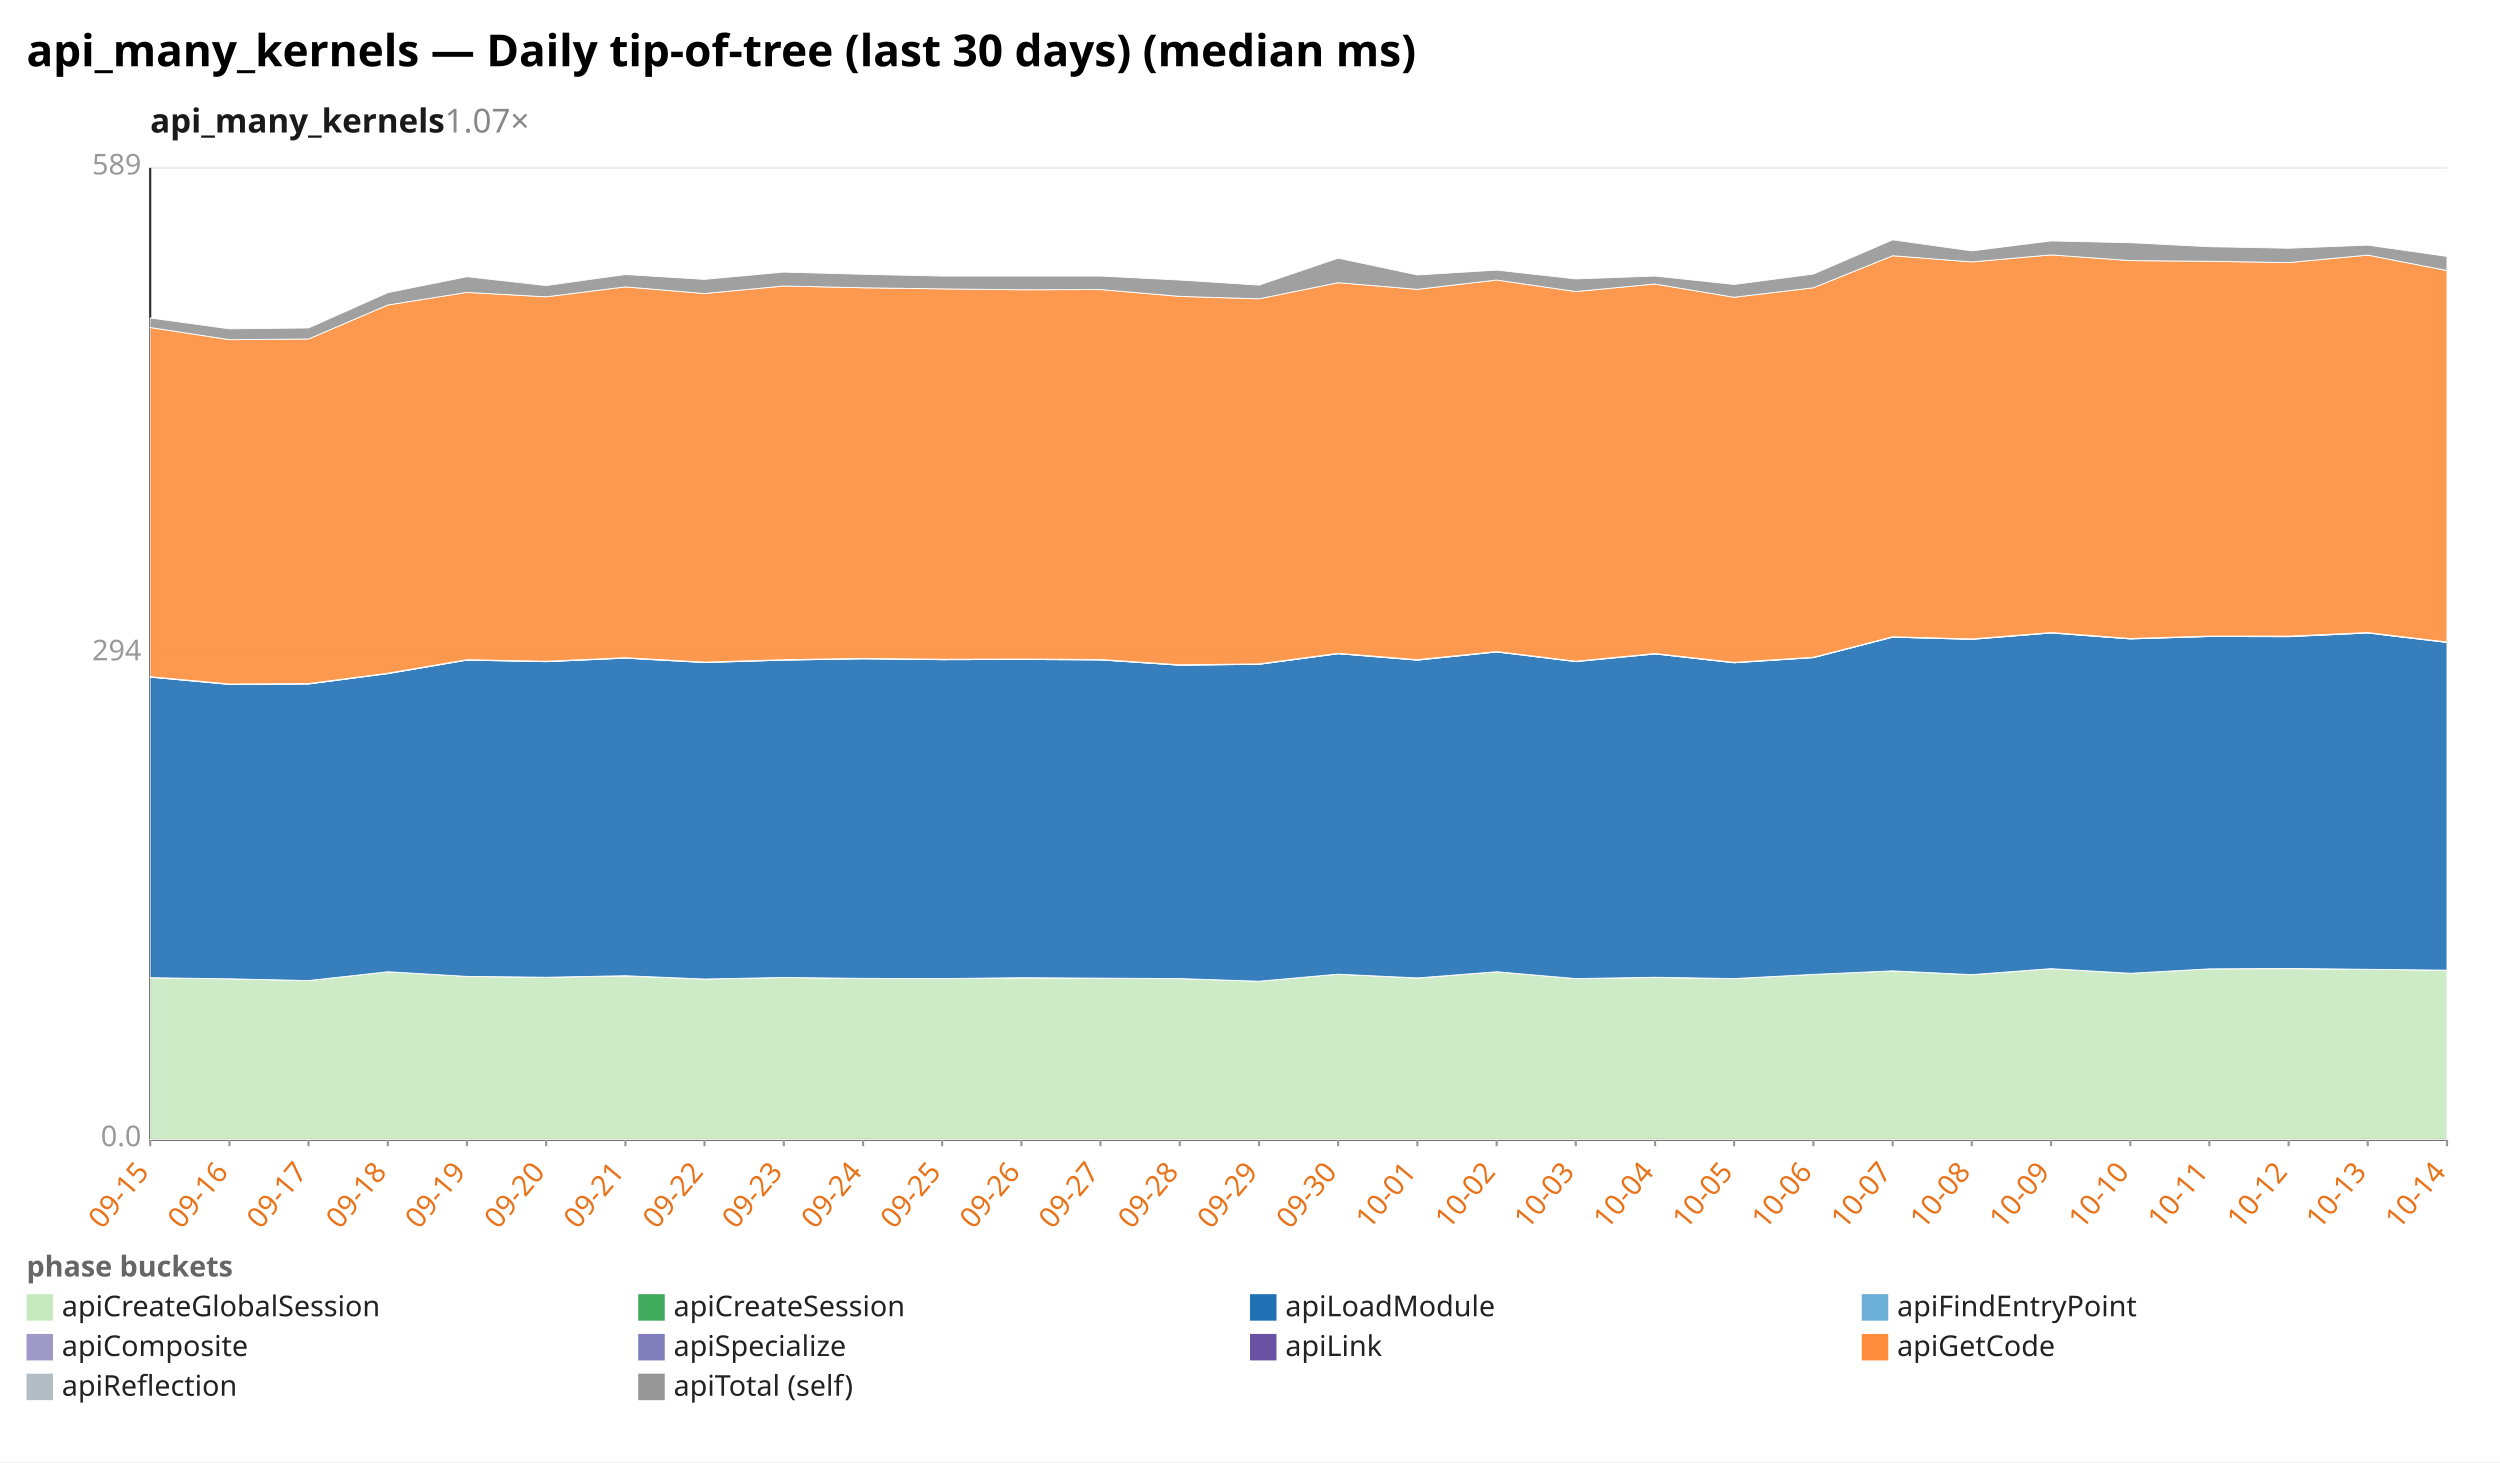
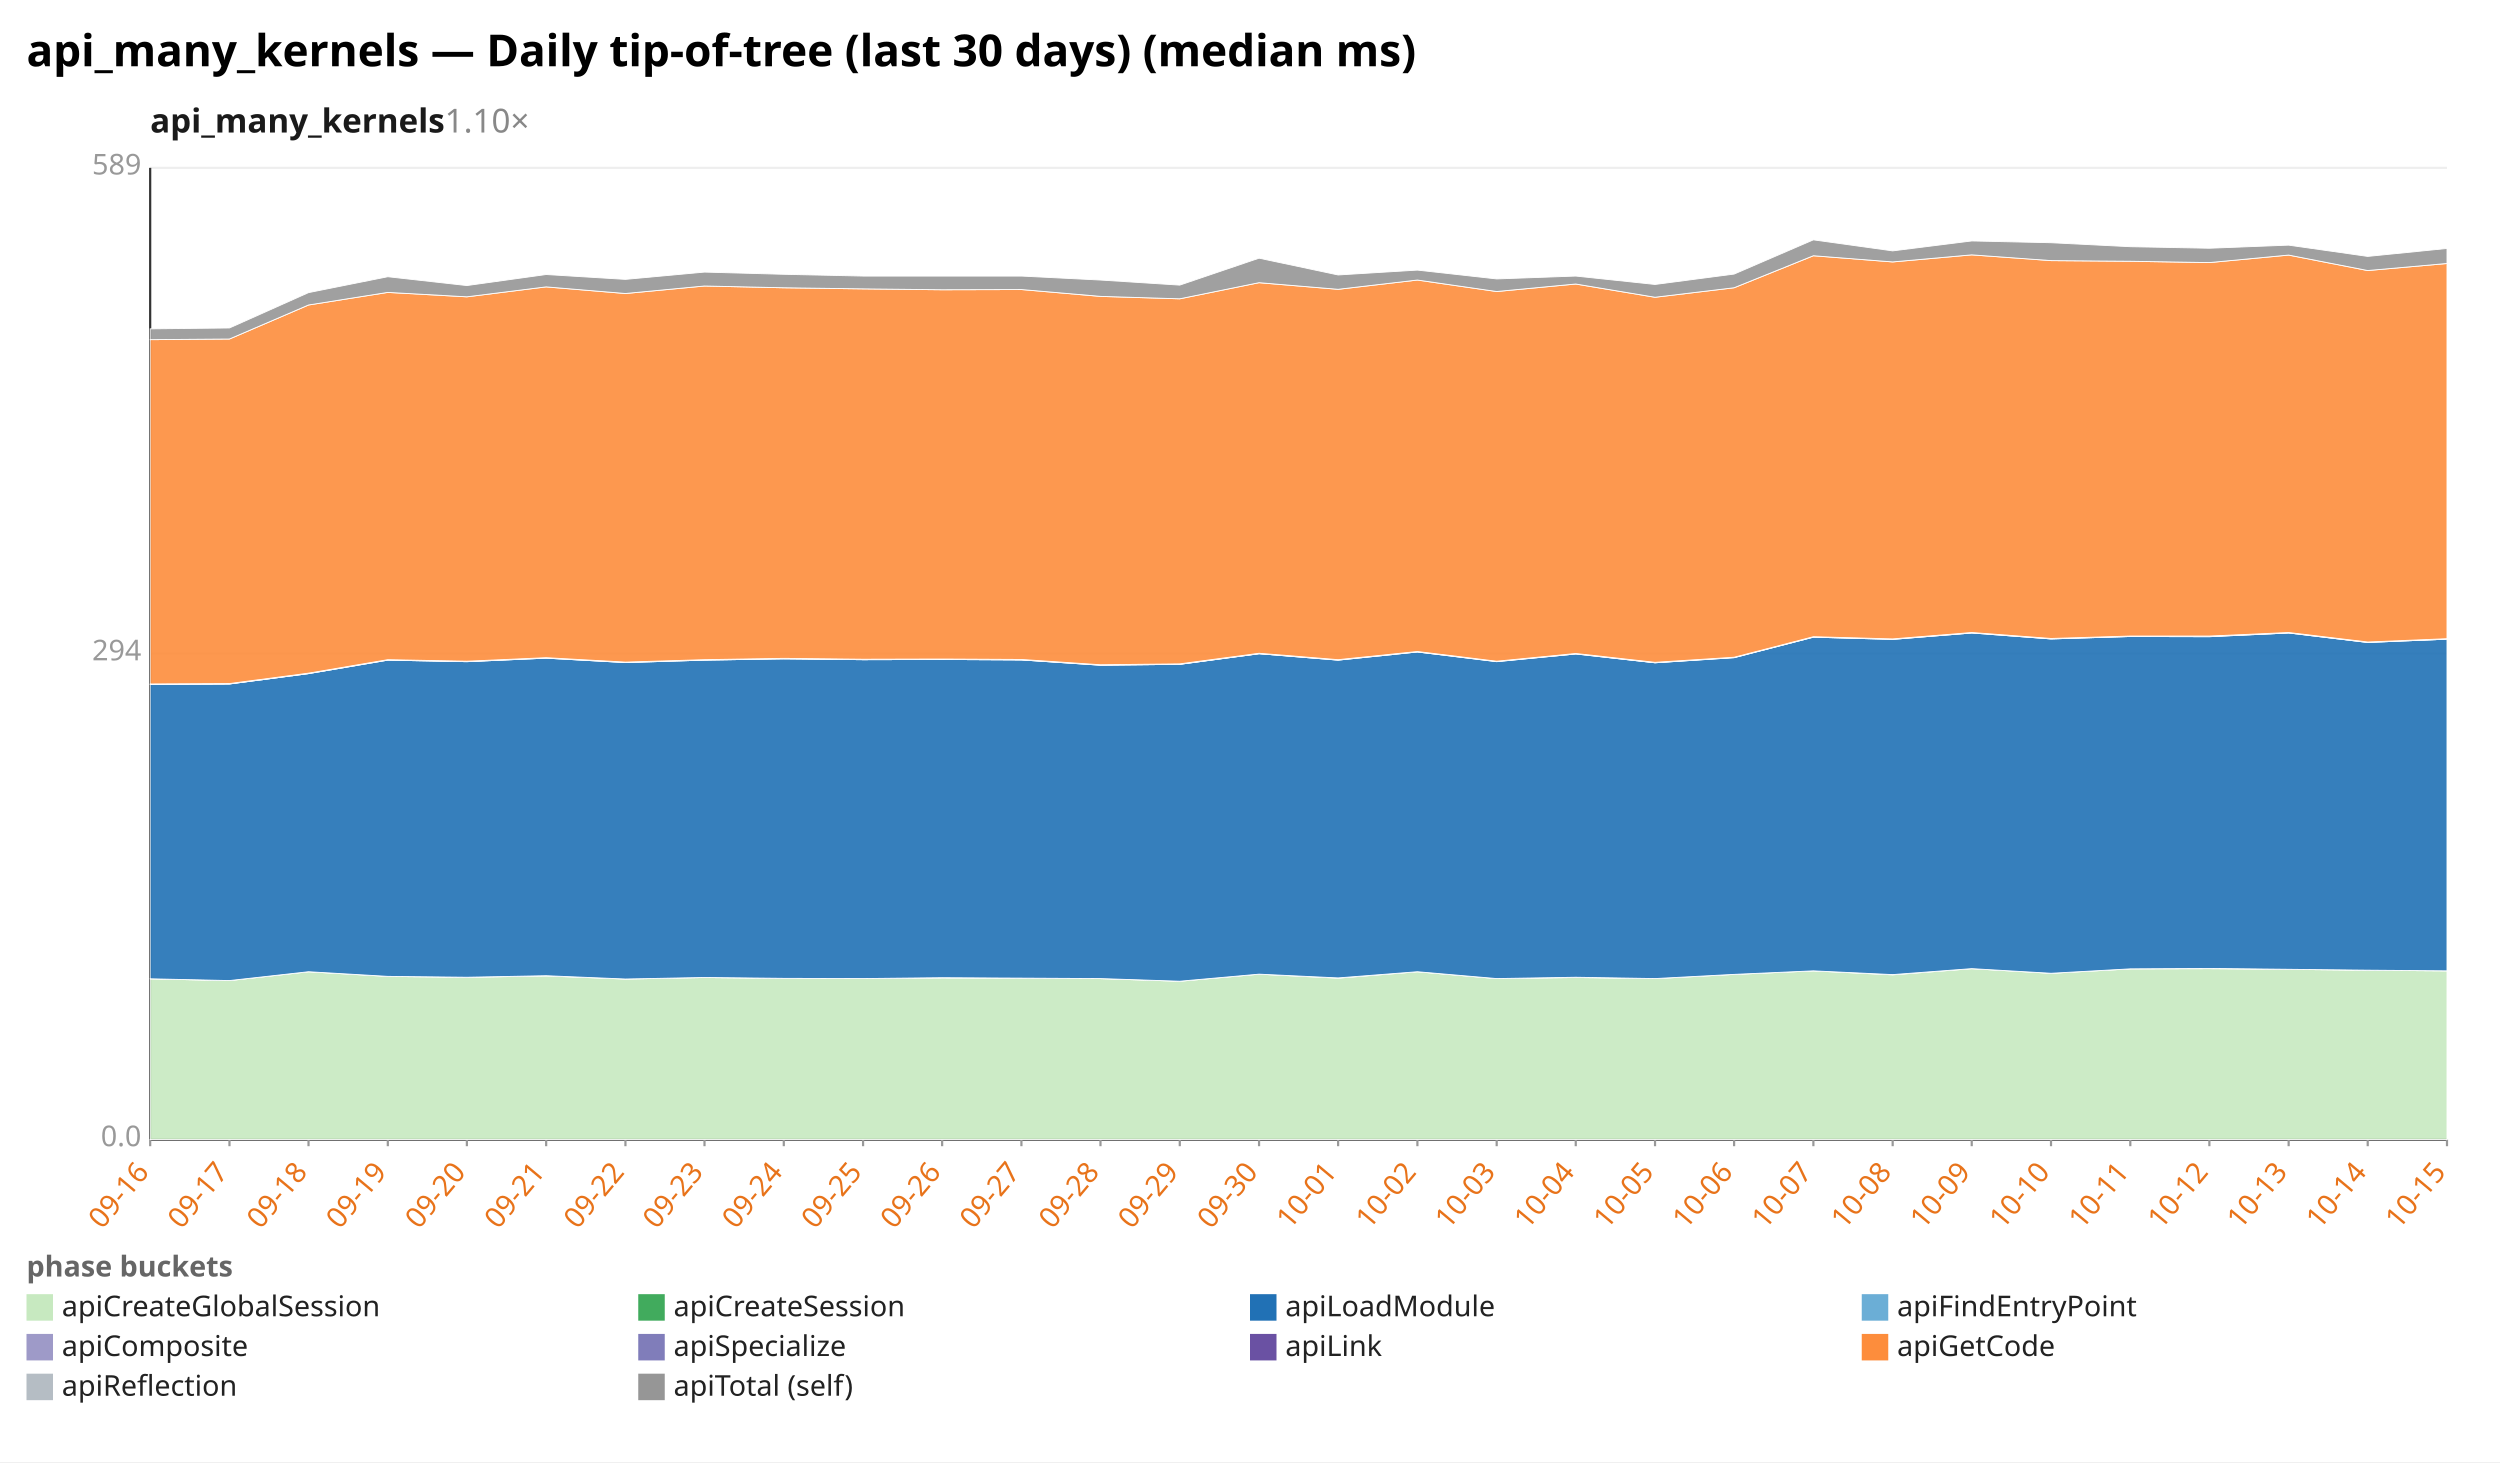
<svg xmlns="http://www.w3.org/2000/svg" width="1132" height="662" viewBox="0 0 1132 662" preserveAspectRatio="xMidYMid meet" font-family="sans-serif" font-size="13">
  <rect width="1132" height="662" fill="white" />
  <text x="12" y="30" font-size="20" font-weight="bold">api_many_kernels — Daily tip-of-tree (last 30 days) (median ms)</text>
-   <text x="68" y="60" font-size="15" font-weight="600" fill="#1a1a1a">api_many_kernels<tspan fill="#888" font-weight="400" text-decoration="none">  1.07×</tspan>
+   <text x="68" y="60" font-size="15" font-weight="600" fill="#1a1a1a">api_many_kernels<tspan fill="#888" font-weight="400" text-decoration="none">  1.10×</tspan>
  </text>
  <line x1="68.0" y1="516.0" x2="1108.0" y2="516.0" stroke="#eee" />
  <text x="64.0" y="519.0" text-anchor="end" fill="#999">0.0</text>
  <line x1="68.0" y1="296.0" x2="1108.0" y2="296.0" stroke="#eee" />
  <text x="64.0" y="299.0" text-anchor="end" fill="#999">294</text>
  <line x1="68.0" y1="76.0" x2="1108.0" y2="76.0" stroke="#eee" />
  <text x="64.0" y="79.0" text-anchor="end" fill="#999">589</text>
  <line x1="68.0" y1="76.0" x2="68.0" y2="516.0" stroke="#333" />
  <line x1="68.0" y1="516.0" x2="1108.0" y2="516.0" stroke="#333" />
  <line x1="68.0" y1="516.0" x2="68.0" y2="519.0" stroke="#999" />
-   <text x="68.0" y="531.0" text-anchor="end" fill="#e8731a" transform="rotate(-50 68.0 531.0)">09-15</text>
+   <text x="68.0" y="531.0" text-anchor="end" fill="#e8731a" transform="rotate(-50 68.0 531.0)">09-16</text>
  <line x1="103.9" y1="516.0" x2="103.9" y2="519.0" stroke="#999" />
-   <text x="103.9" y="531.0" text-anchor="end" fill="#e8731a" transform="rotate(-50 103.9 531.0)">09-16</text>
+   <text x="103.9" y="531.0" text-anchor="end" fill="#e8731a" transform="rotate(-50 103.9 531.0)">09-17</text>
  <line x1="139.7" y1="516.0" x2="139.7" y2="519.0" stroke="#999" />
-   <text x="139.7" y="531.0" text-anchor="end" fill="#e8731a" transform="rotate(-50 139.7 531.0)">09-17</text>
+   <text x="139.7" y="531.0" text-anchor="end" fill="#e8731a" transform="rotate(-50 139.7 531.0)">09-18</text>
  <line x1="175.6" y1="516.0" x2="175.6" y2="519.0" stroke="#999" />
-   <text x="175.6" y="531.0" text-anchor="end" fill="#e8731a" transform="rotate(-50 175.6 531.0)">09-18</text>
+   <text x="175.6" y="531.0" text-anchor="end" fill="#e8731a" transform="rotate(-50 175.6 531.0)">09-19</text>
  <line x1="211.4" y1="516.0" x2="211.4" y2="519.0" stroke="#999" />
-   <text x="211.4" y="531.0" text-anchor="end" fill="#e8731a" transform="rotate(-50 211.4 531.0)">09-19</text>
+   <text x="211.4" y="531.0" text-anchor="end" fill="#e8731a" transform="rotate(-50 211.4 531.0)">09-20</text>
  <line x1="247.3" y1="516.0" x2="247.3" y2="519.0" stroke="#999" />
-   <text x="247.3" y="531.0" text-anchor="end" fill="#e8731a" transform="rotate(-50 247.3 531.0)">09-20</text>
+   <text x="247.3" y="531.0" text-anchor="end" fill="#e8731a" transform="rotate(-50 247.3 531.0)">09-21</text>
  <line x1="283.2" y1="516.0" x2="283.2" y2="519.0" stroke="#999" />
-   <text x="283.2" y="531.0" text-anchor="end" fill="#e8731a" transform="rotate(-50 283.2 531.0)">09-21</text>
+   <text x="283.2" y="531.0" text-anchor="end" fill="#e8731a" transform="rotate(-50 283.2 531.0)">09-22</text>
  <line x1="319.0" y1="516.0" x2="319.0" y2="519.0" stroke="#999" />
-   <text x="319.0" y="531.0" text-anchor="end" fill="#e8731a" transform="rotate(-50 319.0 531.0)">09-22</text>
+   <text x="319.0" y="531.0" text-anchor="end" fill="#e8731a" transform="rotate(-50 319.0 531.0)">09-23</text>
  <line x1="354.9" y1="516.0" x2="354.9" y2="519.0" stroke="#999" />
-   <text x="354.9" y="531.0" text-anchor="end" fill="#e8731a" transform="rotate(-50 354.9 531.0)">09-23</text>
+   <text x="354.9" y="531.0" text-anchor="end" fill="#e8731a" transform="rotate(-50 354.9 531.0)">09-24</text>
  <line x1="390.8" y1="516.0" x2="390.8" y2="519.0" stroke="#999" />
-   <text x="390.8" y="531.0" text-anchor="end" fill="#e8731a" transform="rotate(-50 390.8 531.0)">09-24</text>
+   <text x="390.8" y="531.0" text-anchor="end" fill="#e8731a" transform="rotate(-50 390.8 531.0)">09-25</text>
  <line x1="426.6" y1="516.0" x2="426.6" y2="519.0" stroke="#999" />
-   <text x="426.6" y="531.0" text-anchor="end" fill="#e8731a" transform="rotate(-50 426.6 531.0)">09-25</text>
+   <text x="426.6" y="531.0" text-anchor="end" fill="#e8731a" transform="rotate(-50 426.6 531.0)">09-26</text>
  <line x1="462.5" y1="516.0" x2="462.5" y2="519.0" stroke="#999" />
-   <text x="462.5" y="531.0" text-anchor="end" fill="#e8731a" transform="rotate(-50 462.5 531.0)">09-26</text>
+   <text x="462.5" y="531.0" text-anchor="end" fill="#e8731a" transform="rotate(-50 462.5 531.0)">09-27</text>
  <line x1="498.3" y1="516.0" x2="498.3" y2="519.0" stroke="#999" />
-   <text x="498.3" y="531.0" text-anchor="end" fill="#e8731a" transform="rotate(-50 498.3 531.0)">09-27</text>
+   <text x="498.3" y="531.0" text-anchor="end" fill="#e8731a" transform="rotate(-50 498.3 531.0)">09-28</text>
  <line x1="534.2" y1="516.0" x2="534.2" y2="519.0" stroke="#999" />
-   <text x="534.2" y="531.0" text-anchor="end" fill="#e8731a" transform="rotate(-50 534.2 531.0)">09-28</text>
+   <text x="534.2" y="531.0" text-anchor="end" fill="#e8731a" transform="rotate(-50 534.2 531.0)">09-29</text>
  <line x1="570.1" y1="516.0" x2="570.1" y2="519.0" stroke="#999" />
-   <text x="570.1" y="531.0" text-anchor="end" fill="#e8731a" transform="rotate(-50 570.1 531.0)">09-29</text>
+   <text x="570.1" y="531.0" text-anchor="end" fill="#e8731a" transform="rotate(-50 570.1 531.0)">09-30</text>
  <line x1="605.9" y1="516.0" x2="605.9" y2="519.0" stroke="#999" />
-   <text x="605.9" y="531.0" text-anchor="end" fill="#e8731a" transform="rotate(-50 605.9 531.0)">09-30</text>
+   <text x="605.9" y="531.0" text-anchor="end" fill="#e8731a" transform="rotate(-50 605.9 531.0)">10-01</text>
  <line x1="641.8" y1="516.0" x2="641.8" y2="519.0" stroke="#999" />
-   <text x="641.8" y="531.0" text-anchor="end" fill="#e8731a" transform="rotate(-50 641.8 531.0)">10-01</text>
+   <text x="641.8" y="531.0" text-anchor="end" fill="#e8731a" transform="rotate(-50 641.8 531.0)">10-02</text>
  <line x1="677.7" y1="516.0" x2="677.7" y2="519.0" stroke="#999" />
-   <text x="677.7" y="531.0" text-anchor="end" fill="#e8731a" transform="rotate(-50 677.7 531.0)">10-02</text>
+   <text x="677.7" y="531.0" text-anchor="end" fill="#e8731a" transform="rotate(-50 677.7 531.0)">10-03</text>
  <line x1="713.5" y1="516.0" x2="713.5" y2="519.0" stroke="#999" />
-   <text x="713.5" y="531.0" text-anchor="end" fill="#e8731a" transform="rotate(-50 713.5 531.0)">10-03</text>
+   <text x="713.5" y="531.0" text-anchor="end" fill="#e8731a" transform="rotate(-50 713.5 531.0)">10-04</text>
  <line x1="749.4" y1="516.0" x2="749.4" y2="519.0" stroke="#999" />
-   <text x="749.4" y="531.0" text-anchor="end" fill="#e8731a" transform="rotate(-50 749.4 531.0)">10-04</text>
+   <text x="749.4" y="531.0" text-anchor="end" fill="#e8731a" transform="rotate(-50 749.4 531.0)">10-05</text>
  <line x1="785.2" y1="516.0" x2="785.2" y2="519.0" stroke="#999" />
-   <text x="785.2" y="531.0" text-anchor="end" fill="#e8731a" transform="rotate(-50 785.2 531.0)">10-05</text>
+   <text x="785.2" y="531.0" text-anchor="end" fill="#e8731a" transform="rotate(-50 785.2 531.0)">10-06</text>
  <line x1="821.1" y1="516.0" x2="821.1" y2="519.0" stroke="#999" />
-   <text x="821.1" y="531.0" text-anchor="end" fill="#e8731a" transform="rotate(-50 821.1 531.0)">10-06</text>
+   <text x="821.1" y="531.0" text-anchor="end" fill="#e8731a" transform="rotate(-50 821.1 531.0)">10-07</text>
  <line x1="857.0" y1="516.0" x2="857.0" y2="519.0" stroke="#999" />
-   <text x="857.0" y="531.0" text-anchor="end" fill="#e8731a" transform="rotate(-50 857.0 531.0)">10-07</text>
+   <text x="857.0" y="531.0" text-anchor="end" fill="#e8731a" transform="rotate(-50 857.0 531.0)">10-08</text>
  <line x1="892.8" y1="516.0" x2="892.8" y2="519.0" stroke="#999" />
-   <text x="892.8" y="531.0" text-anchor="end" fill="#e8731a" transform="rotate(-50 892.8 531.0)">10-08</text>
+   <text x="892.8" y="531.0" text-anchor="end" fill="#e8731a" transform="rotate(-50 892.8 531.0)">10-09</text>
  <line x1="928.7" y1="516.0" x2="928.7" y2="519.0" stroke="#999" />
-   <text x="928.7" y="531.0" text-anchor="end" fill="#e8731a" transform="rotate(-50 928.7 531.0)">10-09</text>
+   <text x="928.7" y="531.0" text-anchor="end" fill="#e8731a" transform="rotate(-50 928.7 531.0)">10-10</text>
  <line x1="964.6" y1="516.0" x2="964.6" y2="519.0" stroke="#999" />
-   <text x="964.6" y="531.0" text-anchor="end" fill="#e8731a" transform="rotate(-50 964.6 531.0)">10-10</text>
+   <text x="964.6" y="531.0" text-anchor="end" fill="#e8731a" transform="rotate(-50 964.6 531.0)">10-11</text>
  <line x1="1000.4" y1="516.0" x2="1000.4" y2="519.0" stroke="#999" />
-   <text x="1000.4" y="531.0" text-anchor="end" fill="#e8731a" transform="rotate(-50 1000.4 531.0)">10-11</text>
+   <text x="1000.4" y="531.0" text-anchor="end" fill="#e8731a" transform="rotate(-50 1000.4 531.0)">10-12</text>
  <line x1="1036.3" y1="516.0" x2="1036.3" y2="519.0" stroke="#999" />
-   <text x="1036.3" y="531.0" text-anchor="end" fill="#e8731a" transform="rotate(-50 1036.3 531.0)">10-12</text>
+   <text x="1036.3" y="531.0" text-anchor="end" fill="#e8731a" transform="rotate(-50 1036.3 531.0)">10-13</text>
  <line x1="1072.1" y1="516.0" x2="1072.1" y2="519.0" stroke="#999" />
-   <text x="1072.1" y="531.0" text-anchor="end" fill="#e8731a" transform="rotate(-50 1072.1 531.0)">10-13</text>
+   <text x="1072.1" y="531.0" text-anchor="end" fill="#e8731a" transform="rotate(-50 1072.1 531.0)">10-14</text>
  <line x1="1108.0" y1="516.0" x2="1108.0" y2="519.0" stroke="#999" />
-   <text x="1108.0" y="531.0" text-anchor="end" fill="#e8731a" transform="rotate(-50 1108.0 531.0)">10-14</text>
-   <polygon points="68.0,442.7 103.9,443.2 139.7,444.0 175.6,440.0 211.4,442.1 247.3,442.5 283.2,441.9 319.0,443.3 354.9,442.6 390.8,443.0 426.6,443.1 462.5,442.8 498.3,442.9 534.2,443.1 570.1,444.3 605.9,441.1 641.8,442.9 677.7,440.0 713.5,443.1 749.4,442.6 785.2,443.1 821.1,441.2 857.0,439.6 892.8,441.4 928.7,438.6 964.6,440.7 1000.4,438.7 1036.3,438.6 1072.1,438.9 1108.0,439.3 1108.0,516.0 1072.1,516.0 1036.3,516.0 1000.4,516.0 964.6,516.0 928.7,516.0 892.8,516.0 857.0,516.0 821.1,516.0 785.2,516.0 749.4,516.0 713.5,516.0 677.7,516.0 641.8,516.0 605.9,516.0 570.1,516.0 534.2,516.0 498.3,516.0 462.5,516.0 426.6,516.0 390.8,516.0 354.9,516.0 319.0,516.0 283.2,516.0 247.3,516.0 211.4,516.0 175.6,516.0 139.7,516.0 103.9,516.0 68.0,516.0" fill="#c7e9c0" fill-opacity="0.9" stroke="#fff" stroke-width="0.4" />
-   <polygon points="68.0,442.7 103.9,443.2 139.7,444.0 175.6,440.0 211.4,442.1 247.3,442.5 283.2,441.8 319.0,443.3 354.9,442.6 390.8,443.0 426.6,443.1 462.5,442.7 498.3,442.9 534.2,443.1 570.1,444.3 605.9,441.1 641.8,442.8 677.7,440.0 713.5,443.1 749.4,442.5 785.2,443.1 821.1,441.2 857.0,439.6 892.8,441.3 928.7,438.6 964.6,440.7 1000.4,438.7 1036.3,438.5 1072.1,438.9 1108.0,439.3 1108.0,439.3 1072.1,438.9 1036.3,438.6 1000.4,438.7 964.6,440.7 928.7,438.6 892.8,441.4 857.0,439.6 821.1,441.2 785.2,443.1 749.4,442.6 713.5,443.1 677.7,440.0 641.8,442.9 605.9,441.1 570.1,444.3 534.2,443.1 498.3,442.9 462.5,442.8 426.6,443.1 390.8,443.0 354.9,442.6 319.0,443.3 283.2,441.9 247.3,442.5 211.4,442.1 175.6,440.0 139.7,444.0 103.9,443.2 68.0,442.7" fill="#41ab5d" fill-opacity="0.9" stroke="#fff" stroke-width="0.4" />
-   <polygon points="68.0,306.6 103.9,309.9 139.7,309.7 175.6,305.0 211.4,298.9 247.3,299.6 283.2,298.0 319.0,300.0 354.9,298.9 390.8,298.3 426.6,298.7 462.5,298.6 498.3,298.8 534.2,301.2 570.1,300.8 605.9,296.0 641.8,298.9 677.7,295.2 713.5,299.6 749.4,296.1 785.2,300.1 821.1,297.8 857.0,288.5 892.8,289.5 928.7,286.6 964.6,289.3 1000.4,288.2 1036.3,288.3 1072.1,286.6 1108.0,290.9 1108.0,439.3 1072.1,438.9 1036.3,438.5 1000.4,438.7 964.6,440.7 928.7,438.6 892.8,441.3 857.0,439.6 821.1,441.2 785.2,443.1 749.4,442.5 713.5,443.1 677.7,440.0 641.8,442.8 605.9,441.1 570.1,444.3 534.2,443.1 498.3,442.9 462.5,442.7 426.6,443.1 390.8,443.0 354.9,442.6 319.0,443.3 283.2,441.8 247.3,442.5 211.4,442.1 175.6,440.0 139.7,444.0 103.9,443.2 68.0,442.7" fill="#2171b5" fill-opacity="0.9" stroke="#fff" stroke-width="0.4" />
-   <polygon points="68.0,306.6 103.9,309.9 139.7,309.7 175.6,305.0 211.4,298.9 247.3,299.6 283.2,298.0 319.0,300.0 354.9,298.9 390.8,298.3 426.6,298.7 462.5,298.6 498.3,298.8 534.2,301.2 570.1,300.8 605.9,296.0 641.8,298.9 677.7,295.2 713.5,299.5 749.4,296.1 785.2,300.1 821.1,297.7 857.0,288.5 892.8,289.5 928.7,286.6 964.6,289.3 1000.4,288.2 1036.3,288.2 1072.1,286.6 1108.0,290.9 1108.0,290.9 1072.1,286.6 1036.3,288.3 1000.4,288.2 964.6,289.3 928.7,286.6 892.8,289.5 857.0,288.5 821.1,297.8 785.2,300.1 749.4,296.1 713.5,299.6 677.7,295.2 641.8,298.9 605.9,296.0 570.1,300.8 534.2,301.2 498.3,298.8 462.5,298.6 426.6,298.7 390.8,298.3 354.9,298.9 319.0,300.0 283.2,298.0 247.3,299.6 211.4,298.9 175.6,305.0 139.7,309.7 103.9,309.9 68.0,306.6" fill="#6baed6" fill-opacity="0.9" stroke="#fff" stroke-width="0.4" />
-   <polygon points="68.0,306.4 103.9,309.7 139.7,309.6 175.6,304.8 211.4,298.7 247.3,299.5 283.2,297.8 319.0,299.8 354.9,298.7 390.8,298.1 426.6,298.6 462.5,298.4 498.3,298.7 534.2,301.0 570.1,300.7 605.9,295.9 641.8,298.7 677.7,295.0 713.5,299.4 749.4,295.9 785.2,300.0 821.1,297.6 857.0,288.3 892.8,289.3 928.7,286.4 964.6,289.1 1000.4,288.0 1036.3,288.1 1072.1,286.4 1108.0,290.7 1108.0,290.9 1072.1,286.6 1036.3,288.2 1000.4,288.2 964.6,289.3 928.7,286.6 892.8,289.5 857.0,288.5 821.1,297.7 785.2,300.1 749.4,296.1 713.5,299.5 677.7,295.2 641.8,298.9 605.9,296.0 570.1,300.8 534.2,301.2 498.3,298.8 462.5,298.6 426.6,298.7 390.8,298.3 354.9,298.9 319.0,300.0 283.2,298.0 247.3,299.6 211.4,298.9 175.6,305.0 139.7,309.7 103.9,309.9 68.0,306.6" fill="#9e9ac8" fill-opacity="0.9" stroke="#fff" stroke-width="0.4" />
-   <polygon points="68.0,306.4 103.9,309.7 139.7,309.5 175.6,304.8 211.4,298.7 247.3,299.4 283.2,297.8 319.0,299.8 354.9,298.7 390.8,298.1 426.6,298.5 462.5,298.4 498.3,298.6 534.2,301.0 570.1,300.6 605.9,295.8 641.8,298.7 677.7,295.0 713.5,299.4 749.4,295.9 785.2,299.9 821.1,297.6 857.0,288.3 892.8,289.3 928.7,286.4 964.6,289.1 1000.4,288.0 1036.3,288.0 1072.1,286.4 1108.0,290.7 1108.0,290.7 1072.1,286.4 1036.3,288.1 1000.4,288.0 964.6,289.1 928.7,286.4 892.8,289.3 857.0,288.3 821.1,297.6 785.2,300.0 749.4,295.9 713.5,299.4 677.7,295.0 641.8,298.7 605.9,295.9 570.1,300.7 534.2,301.0 498.3,298.7 462.5,298.4 426.6,298.6 390.8,298.1 354.9,298.7 319.0,299.8 283.2,297.8 247.3,299.5 211.4,298.7 175.6,304.8 139.7,309.6 103.9,309.7 68.0,306.4" fill="#6a51a3" fill-opacity="0.9" stroke="#fff" stroke-width="0.4" />
-   <polygon points="68.0,148.3 103.9,153.8 139.7,153.5 175.6,138.1 211.4,132.4 247.3,134.4 283.2,129.9 319.0,132.9 354.9,129.5 390.8,130.3 426.6,130.8 462.5,131.2 498.3,131.1 534.2,134.2 570.1,135.3 605.9,128.0 641.8,131.0 677.7,126.8 713.5,132.0 749.4,128.6 785.2,134.6 821.1,130.3 857.0,115.8 892.8,118.6 928.7,115.4 964.6,118.0 1000.4,118.3 1036.3,118.9 1072.1,115.5 1108.0,122.5 1108.0,290.7 1072.1,286.4 1036.3,288.0 1000.4,288.0 964.6,289.1 928.7,286.4 892.8,289.3 857.0,288.3 821.1,297.6 785.2,299.9 749.4,295.9 713.5,299.4 677.7,295.0 641.8,298.7 605.9,295.8 570.1,300.6 534.2,301.0 498.3,298.6 462.5,298.4 426.6,298.5 390.8,298.1 354.9,298.7 319.0,299.8 283.2,297.8 247.3,299.4 211.4,298.7 175.6,304.8 139.7,309.5 103.9,309.7 68.0,306.4" fill="#fd8d3c" fill-opacity="0.9" stroke="#fff" stroke-width="0.4" />
-   <polygon points="68.0,144.0 103.9,148.9 139.7,148.5 175.6,132.5 211.4,125.3 247.3,129.3 283.2,124.3 319.0,126.5 354.9,123.2 390.8,124.2 426.6,125.0 462.5,125.0 498.3,125.0 534.2,126.8 570.1,129.1 605.9,116.9 641.8,124.5 677.7,122.3 713.5,126.3 749.4,125.0 785.2,128.8 821.1,124.1 857.0,108.6 892.8,113.6 928.7,109.1 964.6,109.9 1000.4,111.7 1036.3,112.4 1072.1,111.0 1108.0,116.1 1108.0,122.5 1072.1,115.5 1036.3,118.9 1000.4,118.3 964.6,118.0 928.7,115.4 892.8,118.6 857.0,115.8 821.1,130.3 785.2,134.6 749.4,128.6 713.5,132.0 677.7,126.8 641.8,131.0 605.9,128.0 570.1,135.3 534.2,134.2 498.3,131.1 462.5,131.2 426.6,130.8 390.8,130.3 354.9,129.5 319.0,132.9 283.2,129.9 247.3,134.4 211.4,132.4 175.6,138.1 139.7,153.5 103.9,153.8 68.0,148.3" fill="#969696" fill-opacity="0.9" stroke="#fff" stroke-width="0.4" />
+   <text x="1108.0" y="531.0" text-anchor="end" fill="#e8731a" transform="rotate(-50 1108.0 531.0)">10-15</text>
+   <polygon points="68.0,443.2 103.9,444.0 139.7,440.0 175.6,442.1 211.4,442.5 247.3,441.9 283.2,443.3 319.0,442.6 354.9,443.0 390.8,443.1 426.6,442.8 462.5,442.9 498.3,443.1 534.2,444.3 570.1,441.1 605.9,442.9 641.8,440.0 677.7,443.1 713.5,442.6 749.4,443.1 785.2,441.2 821.1,439.6 857.0,441.4 892.8,438.6 928.7,440.7 964.6,438.7 1000.4,438.6 1036.3,438.9 1072.1,439.3 1108.0,439.6 1108.0,516.0 1072.1,516.0 1036.3,516.0 1000.4,516.0 964.6,516.0 928.7,516.0 892.8,516.0 857.0,516.0 821.1,516.0 785.2,516.0 749.4,516.0 713.5,516.0 677.7,516.0 641.8,516.0 605.9,516.0 570.1,516.0 534.2,516.0 498.3,516.0 462.5,516.0 426.6,516.0 390.8,516.0 354.9,516.0 319.0,516.0 283.2,516.0 247.3,516.0 211.4,516.0 175.6,516.0 139.7,516.0 103.9,516.0 68.0,516.0" fill="#c7e9c0" fill-opacity="0.9" stroke="#fff" stroke-width="0.4" />
+   <polygon points="68.0,443.2 103.9,444.0 139.7,440.0 175.6,442.1 211.4,442.5 247.3,441.8 283.2,443.3 319.0,442.6 354.9,443.0 390.8,443.1 426.6,442.7 462.5,442.9 498.3,443.1 534.2,444.3 570.1,441.1 605.9,442.8 641.8,440.0 677.7,443.1 713.5,442.5 749.4,443.1 785.2,441.2 821.1,439.6 857.0,441.3 892.8,438.6 928.7,440.7 964.6,438.7 1000.4,438.5 1036.3,438.9 1072.1,439.3 1108.0,439.6 1108.0,439.6 1072.1,439.3 1036.3,438.9 1000.4,438.6 964.6,438.7 928.7,440.7 892.8,438.6 857.0,441.4 821.1,439.6 785.2,441.2 749.4,443.1 713.5,442.6 677.7,443.1 641.8,440.0 605.9,442.9 570.1,441.1 534.2,444.3 498.3,443.1 462.5,442.9 426.6,442.8 390.8,443.1 354.9,443.0 319.0,442.6 283.2,443.3 247.3,441.9 211.4,442.5 175.6,442.1 139.7,440.0 103.9,444.0 68.0,443.2" fill="#41ab5d" fill-opacity="0.9" stroke="#fff" stroke-width="0.4" />
+   <polygon points="68.0,309.9 103.9,309.7 139.7,305.0 175.6,298.9 211.4,299.6 247.3,298.0 283.2,300.0 319.0,298.9 354.9,298.3 390.8,298.7 426.6,298.6 462.5,298.8 498.3,301.2 534.2,300.8 570.1,296.0 605.9,298.9 641.8,295.2 677.7,299.6 713.5,296.1 749.4,300.1 785.2,297.8 821.1,288.5 857.0,289.5 892.8,286.6 928.7,289.3 964.6,288.2 1000.4,288.3 1036.3,286.6 1072.1,290.9 1108.0,289.4 1108.0,439.6 1072.1,439.3 1036.3,438.9 1000.4,438.5 964.6,438.7 928.7,440.7 892.8,438.6 857.0,441.3 821.1,439.6 785.2,441.2 749.4,443.1 713.5,442.5 677.7,443.1 641.8,440.0 605.9,442.8 570.1,441.1 534.2,444.3 498.3,443.1 462.5,442.9 426.6,442.7 390.8,443.1 354.9,443.0 319.0,442.6 283.2,443.3 247.3,441.8 211.4,442.5 175.6,442.1 139.7,440.0 103.9,444.0 68.0,443.2" fill="#2171b5" fill-opacity="0.9" stroke="#fff" stroke-width="0.4" />
+   <polygon points="68.0,309.9 103.9,309.7 139.7,305.0 175.6,298.9 211.4,299.6 247.3,298.0 283.2,300.0 319.0,298.9 354.9,298.3 390.8,298.7 426.6,298.6 462.5,298.8 498.3,301.2 534.2,300.8 570.1,296.0 605.9,298.9 641.8,295.2 677.7,299.5 713.5,296.1 749.4,300.1 785.2,297.7 821.1,288.5 857.0,289.5 892.8,286.6 928.7,289.3 964.6,288.2 1000.4,288.2 1036.3,286.6 1072.1,290.9 1108.0,289.4 1108.0,289.4 1072.1,290.9 1036.3,286.6 1000.4,288.3 964.6,288.2 928.7,289.3 892.8,286.6 857.0,289.5 821.1,288.5 785.2,297.8 749.4,300.1 713.5,296.1 677.7,299.6 641.8,295.2 605.9,298.9 570.1,296.0 534.2,300.8 498.3,301.2 462.5,298.8 426.6,298.6 390.8,298.7 354.9,298.3 319.0,298.9 283.2,300.0 247.3,298.0 211.4,299.6 175.6,298.9 139.7,305.0 103.9,309.7 68.0,309.9" fill="#6baed6" fill-opacity="0.9" stroke="#fff" stroke-width="0.4" />
+   <polygon points="68.0,309.7 103.9,309.6 139.7,304.8 175.6,298.7 211.4,299.5 247.3,297.8 283.2,299.8 319.0,298.7 354.9,298.1 390.8,298.6 426.6,298.4 462.5,298.7 498.3,301.0 534.2,300.7 570.1,295.9 605.9,298.7 641.8,295.0 677.7,299.4 713.5,295.9 749.4,300.0 785.2,297.6 821.1,288.3 857.0,289.3 892.8,286.4 928.7,289.1 964.6,288.0 1000.4,288.1 1036.3,286.4 1072.1,290.7 1108.0,289.2 1108.0,289.4 1072.1,290.9 1036.3,286.6 1000.4,288.2 964.6,288.2 928.7,289.3 892.8,286.6 857.0,289.5 821.1,288.5 785.2,297.7 749.4,300.1 713.5,296.1 677.7,299.5 641.8,295.2 605.9,298.9 570.1,296.0 534.2,300.8 498.3,301.2 462.5,298.8 426.6,298.6 390.8,298.7 354.9,298.3 319.0,298.9 283.2,300.0 247.3,298.0 211.4,299.6 175.6,298.9 139.7,305.0 103.9,309.7 68.0,309.9" fill="#9e9ac8" fill-opacity="0.9" stroke="#fff" stroke-width="0.4" />
+   <polygon points="68.0,309.7 103.9,309.5 139.7,304.8 175.6,298.7 211.4,299.4 247.3,297.8 283.2,299.8 319.0,298.7 354.9,298.1 390.8,298.5 426.6,298.4 462.5,298.6 498.3,301.0 534.2,300.6 570.1,295.8 605.9,298.7 641.8,295.0 677.7,299.4 713.5,295.9 749.4,299.9 785.2,297.6 821.1,288.3 857.0,289.3 892.8,286.4 928.7,289.1 964.6,288.0 1000.4,288.0 1036.3,286.4 1072.1,290.7 1108.0,289.2 1108.0,289.2 1072.1,290.7 1036.3,286.4 1000.4,288.1 964.6,288.0 928.7,289.1 892.8,286.4 857.0,289.3 821.1,288.3 785.2,297.6 749.4,300.0 713.5,295.9 677.7,299.4 641.8,295.0 605.9,298.7 570.1,295.9 534.2,300.7 498.3,301.0 462.5,298.7 426.6,298.4 390.8,298.6 354.9,298.1 319.0,298.7 283.2,299.8 247.3,297.8 211.4,299.5 175.6,298.7 139.7,304.8 103.9,309.6 68.0,309.7" fill="#6a51a3" fill-opacity="0.9" stroke="#fff" stroke-width="0.4" />
+   <polygon points="68.0,153.8 103.9,153.5 139.7,138.1 175.6,132.4 211.4,134.4 247.3,129.9 283.2,132.9 319.0,129.5 354.9,130.3 390.8,130.8 426.6,131.2 462.5,131.1 498.3,134.2 534.2,135.3 570.1,128.0 605.9,131.0 641.8,126.8 677.7,132.0 713.5,128.6 749.4,134.6 785.2,130.3 821.1,115.8 857.0,118.6 892.8,115.4 928.7,118.0 964.6,118.3 1000.4,118.9 1036.3,115.5 1072.1,122.5 1108.0,119.3 1108.0,289.2 1072.1,290.7 1036.3,286.4 1000.4,288.0 964.6,288.0 928.7,289.1 892.8,286.4 857.0,289.3 821.1,288.3 785.2,297.6 749.4,299.9 713.5,295.9 677.7,299.4 641.8,295.0 605.9,298.7 570.1,295.8 534.2,300.6 498.3,301.0 462.5,298.6 426.6,298.4 390.8,298.5 354.9,298.1 319.0,298.7 283.2,299.8 247.3,297.8 211.4,299.4 175.6,298.7 139.7,304.8 103.9,309.5 68.0,309.7" fill="#fd8d3c" fill-opacity="0.9" stroke="#fff" stroke-width="0.4" />
+   <polygon points="68.0,148.9 103.9,148.5 139.7,132.5 175.6,125.3 211.4,129.3 247.3,124.3 283.2,126.5 319.0,123.2 354.9,124.2 390.8,125.0 426.6,125.0 462.5,125.0 498.3,126.8 534.2,129.1 570.1,116.9 605.9,124.5 641.8,122.3 677.7,126.3 713.5,125.0 749.4,128.8 785.2,124.1 821.1,108.6 857.0,113.6 892.8,109.1 928.7,109.9 964.6,111.7 1000.4,112.4 1036.3,111.0 1072.1,116.1 1108.0,112.5 1108.0,119.3 1072.1,122.5 1036.3,115.5 1000.4,118.9 964.6,118.3 928.7,118.0 892.8,115.4 857.0,118.6 821.1,115.8 785.2,130.3 749.4,134.6 713.5,128.6 677.7,132.0 641.8,126.8 605.9,131.0 570.1,128.0 534.2,135.3 498.3,134.2 462.5,131.1 426.6,131.2 390.8,130.8 354.9,130.3 319.0,129.5 283.2,132.9 247.3,129.9 211.4,134.4 175.6,132.4 139.7,138.1 103.9,153.5 68.0,153.8" fill="#969696" fill-opacity="0.9" stroke="#fff" stroke-width="0.4" />
  <text x="12" y="578" fill="#666" font-weight="600">phase buckets</text>
  <rect x="12" y="586" width="12" height="12" fill="#c7e9c0" />
  <text x="28" y="596" fill="#222">apiCreateGlobalSession</text>
  <rect x="289" y="586" width="12" height="12" fill="#41ab5d" />
  <text x="305" y="596" fill="#222">apiCreateSession</text>
  <rect x="566" y="586" width="12" height="12" fill="#2171b5" />
  <text x="582" y="596" fill="#222">apiLoadModule</text>
  <rect x="843" y="586" width="12" height="12" fill="#6baed6" />
  <text x="859" y="596" fill="#222">apiFindEntryPoint</text>
  <rect x="12" y="604" width="12" height="12" fill="#9e9ac8" />
  <text x="28" y="614" fill="#222">apiComposite</text>
  <rect x="289" y="604" width="12" height="12" fill="#807dba" />
  <text x="305" y="614" fill="#222">apiSpecialize</text>
  <rect x="566" y="604" width="12" height="12" fill="#6a51a3" />
  <text x="582" y="614" fill="#222">apiLink</text>
  <rect x="843" y="604" width="12" height="12" fill="#fd8d3c" />
  <text x="859" y="614" fill="#222">apiGetCode</text>
  <rect x="12" y="622" width="12" height="12" fill="#b5bdc4" />
  <text x="28" y="632" fill="#222">apiReflection</text>
  <rect x="289" y="622" width="12" height="12" fill="#969696" />
  <text x="305" y="632" fill="#222">apiTotal (self)</text>
</svg>
